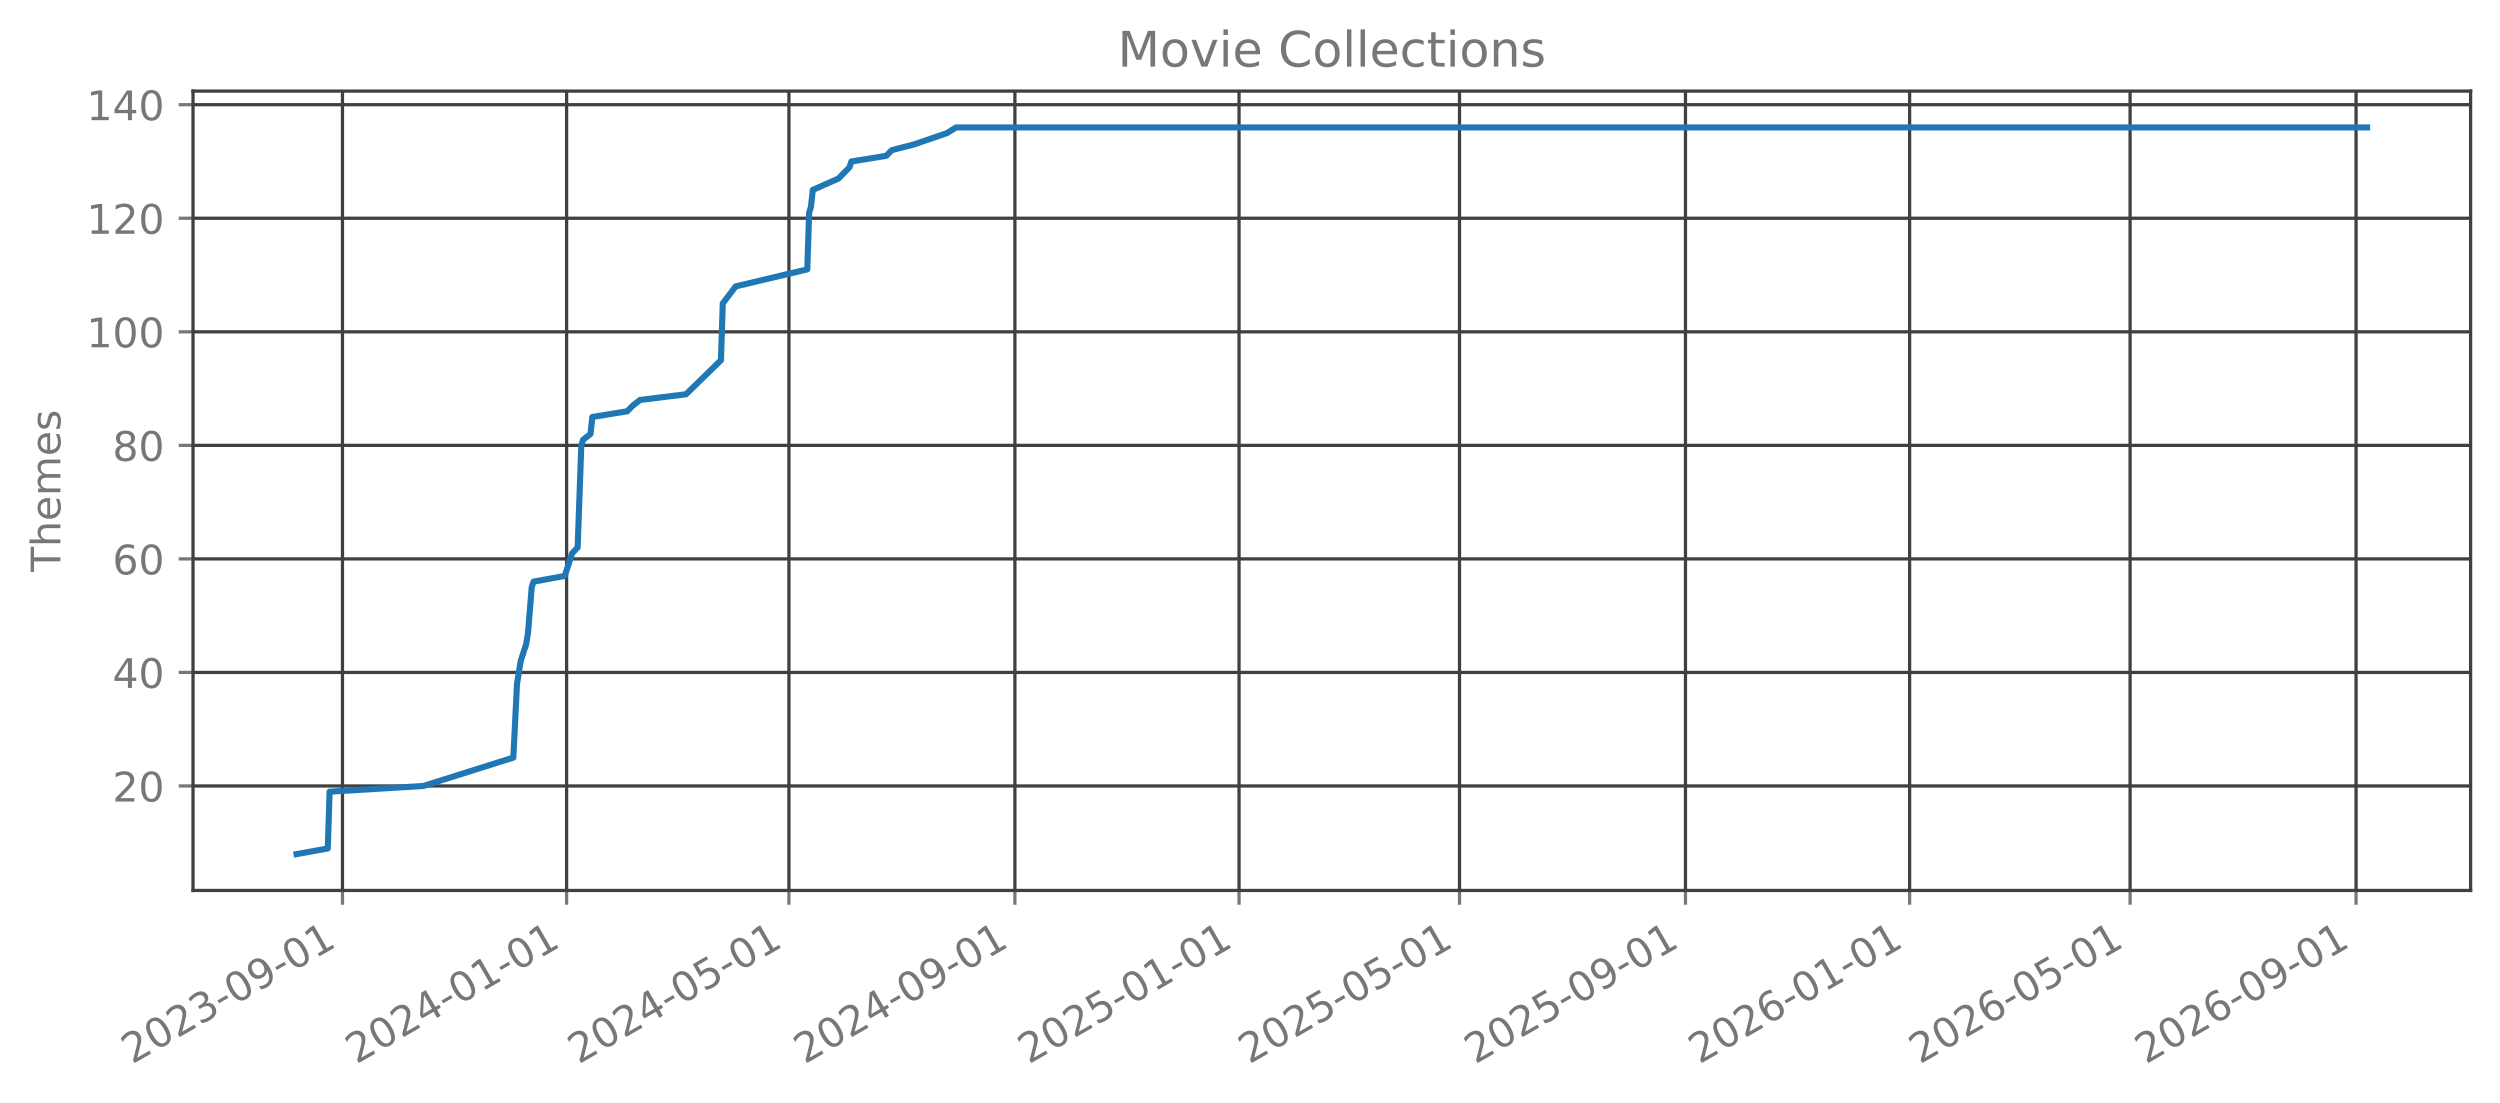
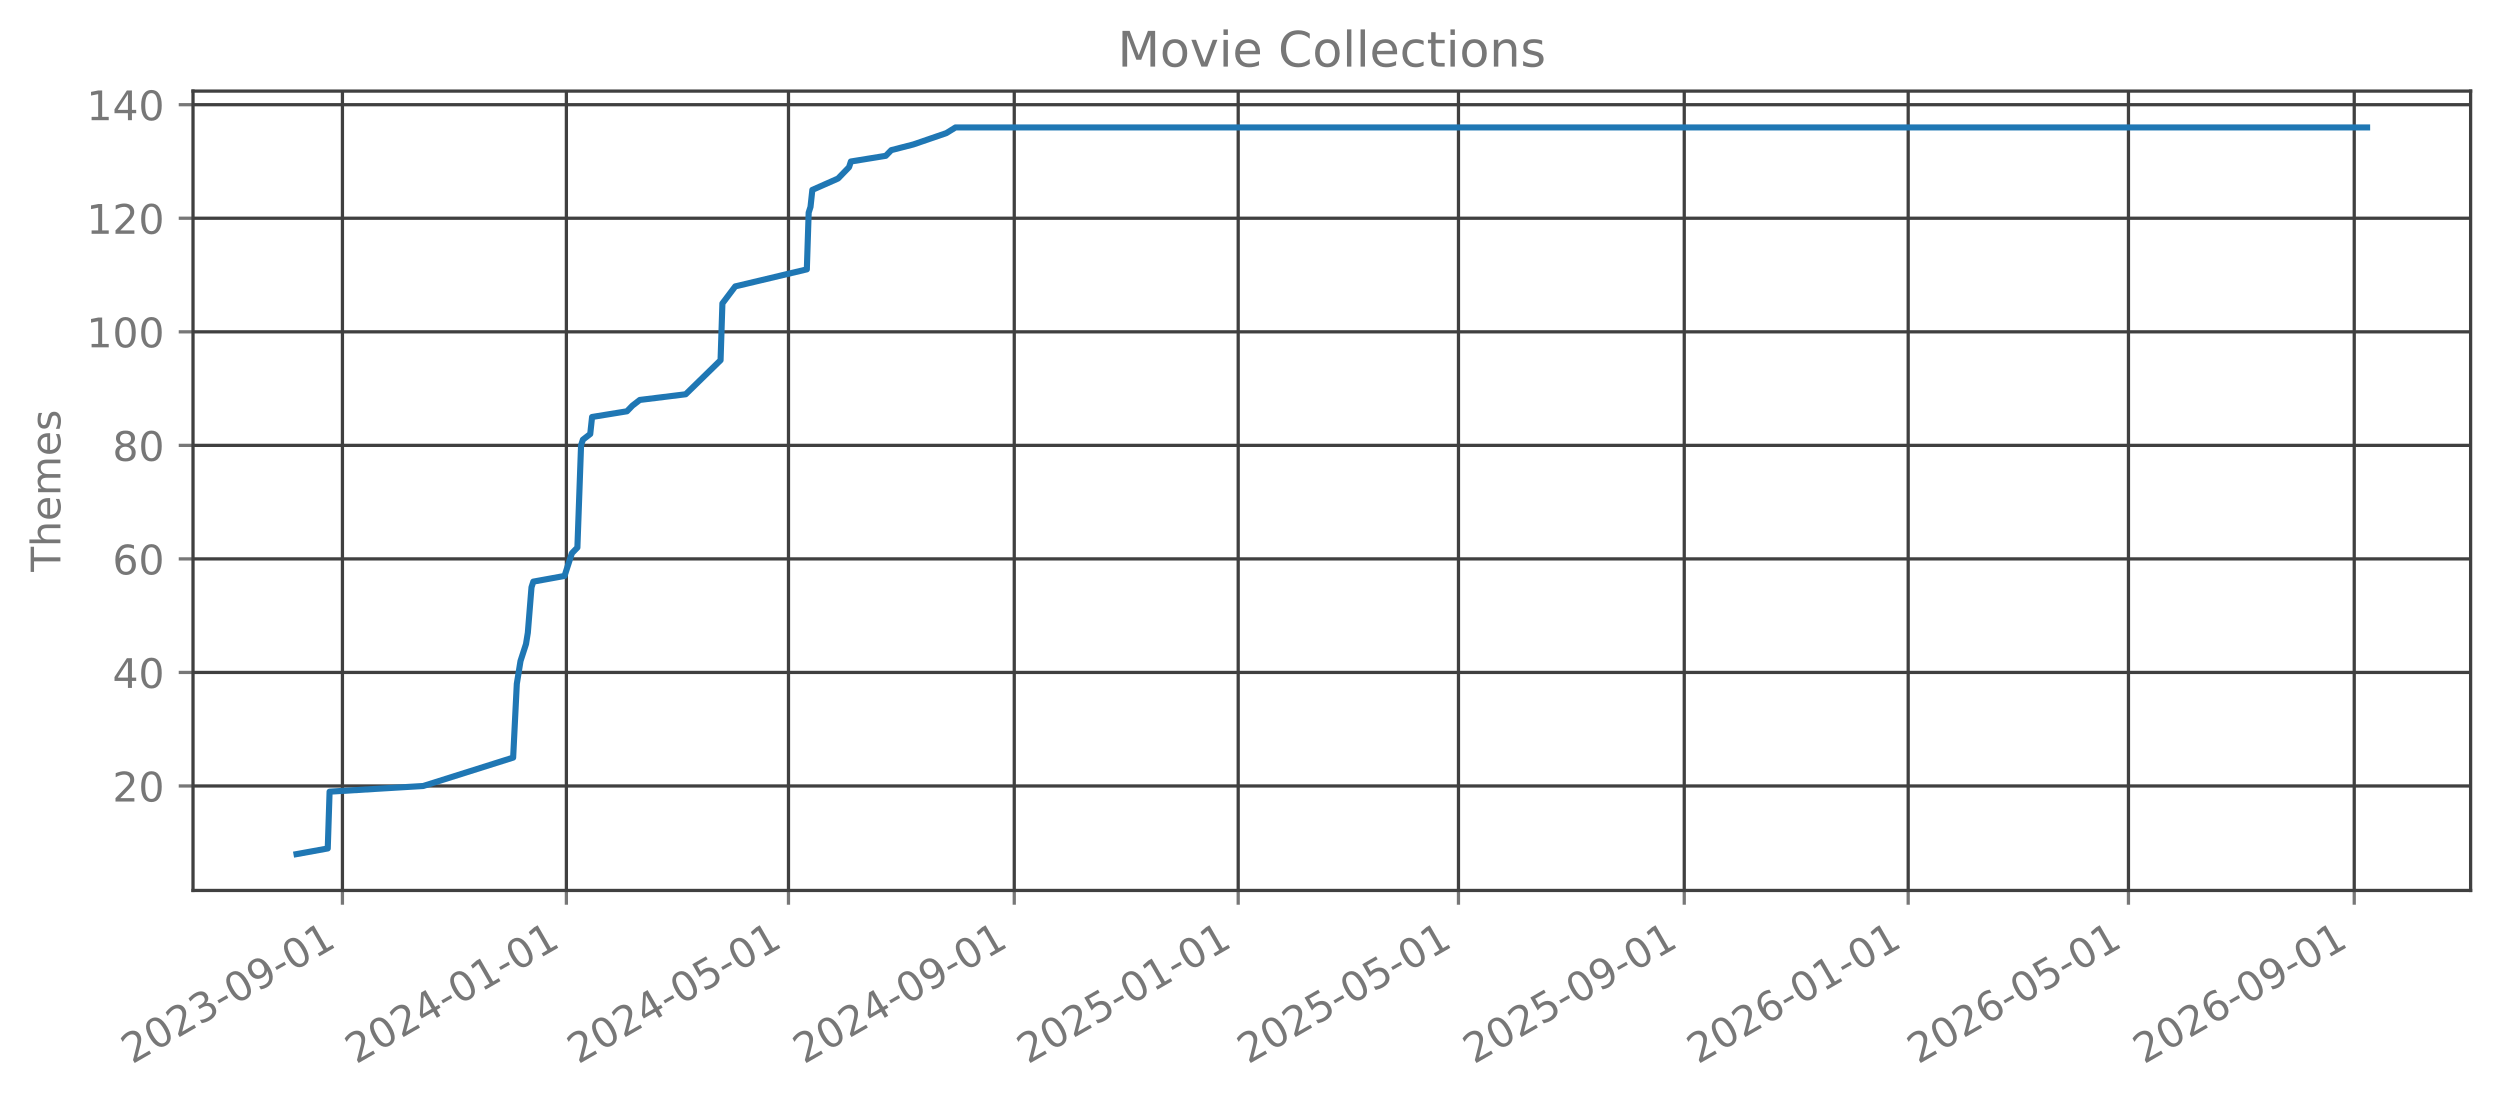
<svg xmlns="http://www.w3.org/2000/svg" xmlns:xlink="http://www.w3.org/1999/xlink" width="612.488pt" height="270.076pt" viewBox="0 0 612.488 270.076" version="1.1">
  <defs>
    <style type="text/css">*{stroke-linejoin: round; stroke-linecap: butt}</style>
  </defs>
  <g id="figure_1">
    <g id="patch_1">
      <path d="M 0 270.076  L 612.488 270.076  L 612.488 -0  L 0 -0  L 0 270.076  z " style="fill: none; opacity: 0" />
    </g>
    <g id="axes_1">
      <g id="patch_2">
        <path d="M 47.288 218.158  L 605.288 218.158  L 605.288 22.318  L 47.288 22.318  L 47.288 218.158  z " style="fill: none; opacity: 0" />
      </g>
      <g id="matplotlib.axis_1">
        <g id="xtick_1">
          <g id="line2d_1">
-             <path d="M 83.905 218.158  L 83.905 22.318  " clip-path="url(#p12b90ae3df)" style="fill: none; stroke: #404040; stroke-width: 0.8; stroke-linecap: square" />
+             <path d="M 83.895 218.158  L 83.895 22.318  " clip-path="url(#p7cb3107757)" style="fill: none; stroke: #404040; stroke-width: 0.8; stroke-linecap: square" />
          </g>
          <g id="line2d_2">
            <defs>
-               <path id="m9c53de0777" d="M 0 0  L 0 3.5  " style="stroke: #777777; stroke-width: 0.8" />
+               <path id="m4dde82d644" d="M 0 0  L 0 3.5  " style="stroke: #777777; stroke-width: 0.8" />
            </defs>
            <g>
-               <use xlink:href="#m9c53de0777" x="83.905" y="218.158" style="fill: #777777; stroke: #777777; stroke-width: 0.8" />
+               <use xlink:href="#m4dde82d644" x="83.895" y="218.158" style="fill: #777777; stroke: #777777; stroke-width: 0.8" />
            </g>
          </g>
          <g id="text_1">
-             <g style="fill: #777777" transform="translate(32.37386 260.7957) rotate(-30) scale(0.1 -0.1)">
+             <g style="fill: #777777" transform="translate(32.36389 260.7957) rotate(-30) scale(0.1 -0.1)">
              <defs>
                <path id="DejaVuSans-15" d="M 1228 531  L 3431 531  L 3431 0  L 469 0  L 469 531  Q 828 903 1448 1529  Q 2069 2156 2228 2338  Q 2531 2678 2651 2914  Q 2772 3150 2772 3378  Q 2772 3750 2511 3984  Q 2250 4219 1831 4219  Q 1534 4219 1204 4116  Q 875 4013 500 3803  L 500 4441  Q 881 4594 1212 4672  Q 1544 4750 1819 4750  Q 2544 4750 2975 4387  Q 3406 4025 3406 3419  Q 3406 3131 3298 2873  Q 3191 2616 2906 2266  Q 2828 2175 2409 1742  Q 1991 1309 1228 531  z " transform="scale(0.015625)" />
                <path id="DejaVuSans-13" d="M 2034 4250  Q 1547 4250 1301 3770  Q 1056 3291 1056 2328  Q 1056 1369 1301 889  Q 1547 409 2034 409  Q 2525 409 2770 889  Q 3016 1369 3016 2328  Q 3016 3291 2770 3770  Q 2525 4250 2034 4250  z M 2034 4750  Q 2819 4750 3233 4129  Q 3647 3509 3647 2328  Q 3647 1150 3233 529  Q 2819 -91 2034 -91  Q 1250 -91 836 529  Q 422 1150 422 2328  Q 422 3509 836 4129  Q 1250 4750 2034 4750  z " transform="scale(0.015625)" />
                <path id="DejaVuSans-16" d="M 2597 2516  Q 3050 2419 3304 2112  Q 3559 1806 3559 1356  Q 3559 666 3084 287  Q 2609 -91 1734 -91  Q 1441 -91 1130 -33  Q 819 25 488 141  L 488 750  Q 750 597 1062 519  Q 1375 441 1716 441  Q 2309 441 2620 675  Q 2931 909 2931 1356  Q 2931 1769 2642 2001  Q 2353 2234 1838 2234  L 1294 2234  L 1294 2753  L 1863 2753  Q 2328 2753 2575 2939  Q 2822 3125 2822 3475  Q 2822 3834 2567 4026  Q 2313 4219 1838 4219  Q 1578 4219 1281 4162  Q 984 4106 628 3988  L 628 4550  Q 988 4650 1302 4700  Q 1616 4750 1894 4750  Q 2613 4750 3031 4423  Q 3450 4097 3450 3541  Q 3450 3153 3228 2886  Q 3006 2619 2597 2516  z " transform="scale(0.015625)" />
                <path id="DejaVuSans-10" d="M 313 2009  L 1997 2009  L 1997 1497  L 313 1497  L 313 2009  z " transform="scale(0.015625)" />
                <path id="DejaVuSans-1c" d="M 703 97  L 703 672  Q 941 559 1184 500  Q 1428 441 1663 441  Q 2288 441 2617 861  Q 2947 1281 2994 2138  Q 2813 1869 2534 1725  Q 2256 1581 1919 1581  Q 1219 1581 811 2004  Q 403 2428 403 3163  Q 403 3881 828 4315  Q 1253 4750 1959 4750  Q 2769 4750 3195 4129  Q 3622 3509 3622 2328  Q 3622 1225 3098 567  Q 2575 -91 1691 -91  Q 1453 -91 1209 -44  Q 966 3 703 97  z M 1959 2075  Q 2384 2075 2632 2365  Q 2881 2656 2881 3163  Q 2881 3666 2632 3958  Q 2384 4250 1959 4250  Q 1534 4250 1286 3958  Q 1038 3666 1038 3163  Q 1038 2656 1286 2365  Q 1534 2075 1959 2075  z " transform="scale(0.015625)" />
                <path id="DejaVuSans-14" d="M 794 531  L 1825 531  L 1825 4091  L 703 3866  L 703 4441  L 1819 4666  L 2450 4666  L 2450 531  L 3481 531  L 3481 0  L 794 0  L 794 531  z " transform="scale(0.015625)" />
              </defs>
              <use xlink:href="#DejaVuSans-15" />
              <use xlink:href="#DejaVuSans-13" transform="translate(63.625 0)" />
              <use xlink:href="#DejaVuSans-15" transform="translate(127.25 0)" />
              <use xlink:href="#DejaVuSans-16" transform="translate(190.875 0)" />
              <use xlink:href="#DejaVuSans-10" transform="translate(254.5 0)" />
              <use xlink:href="#DejaVuSans-13" transform="translate(290.5781 0)" />
              <use xlink:href="#DejaVuSans-1c" transform="translate(354.2031 0)" />
              <use xlink:href="#DejaVuSans-10" transform="translate(417.8281 0)" />
              <use xlink:href="#DejaVuSans-13" transform="translate(453.9062 0)" />
              <use xlink:href="#DejaVuSans-14" transform="translate(517.5312 0)" />
            </g>
          </g>
        </g>
        <g id="xtick_2">
          <g id="line2d_3">
-             <path d="M 138.818 218.158  L 138.818 22.318  " clip-path="url(#p12b90ae3df)" style="fill: none; stroke: #404040; stroke-width: 0.8; stroke-linecap: square" />
+             <path d="M 138.759 218.158  L 138.759 22.318  " clip-path="url(#p7cb3107757)" style="fill: none; stroke: #404040; stroke-width: 0.8; stroke-linecap: square" />
          </g>
          <g id="line2d_4">
            <g>
-               <use xlink:href="#m9c53de0777" x="138.818" y="218.158" style="fill: #777777; stroke: #777777; stroke-width: 0.8" />
+               <use xlink:href="#m4dde82d644" x="138.759" y="218.158" style="fill: #777777; stroke: #777777; stroke-width: 0.8" />
            </g>
          </g>
          <g id="text_2">
-             <g style="fill: #777777" transform="translate(87.28715 260.7957) rotate(-30) scale(0.1 -0.1)">
+             <g style="fill: #777777" transform="translate(87.22849 260.7957) rotate(-30) scale(0.1 -0.1)">
              <defs>
                <path id="DejaVuSans-17" d="M 2419 4116  L 825 1625  L 2419 1625  L 2419 4116  z M 2253 4666  L 3047 4666  L 3047 1625  L 3713 1625  L 3713 1100  L 3047 1100  L 3047 0  L 2419 0  L 2419 1100  L 313 1100  L 313 1709  L 2253 4666  z " transform="scale(0.015625)" />
              </defs>
              <use xlink:href="#DejaVuSans-15" />
              <use xlink:href="#DejaVuSans-13" transform="translate(63.625 0)" />
              <use xlink:href="#DejaVuSans-15" transform="translate(127.25 0)" />
              <use xlink:href="#DejaVuSans-17" transform="translate(190.875 0)" />
              <use xlink:href="#DejaVuSans-10" transform="translate(254.5 0)" />
              <use xlink:href="#DejaVuSans-13" transform="translate(290.5781 0)" />
              <use xlink:href="#DejaVuSans-14" transform="translate(354.2031 0)" />
              <use xlink:href="#DejaVuSans-10" transform="translate(417.8281 0)" />
              <use xlink:href="#DejaVuSans-13" transform="translate(453.9062 0)" />
              <use xlink:href="#DejaVuSans-14" transform="translate(517.5312 0)" />
            </g>
          </g>
        </g>
        <g id="xtick_3">
          <g id="line2d_5">
-             <path d="M 193.281 218.158  L 193.281 22.318  " clip-path="url(#p12b90ae3df)" style="fill: none; stroke: #404040; stroke-width: 0.8; stroke-linecap: square" />
+             <path d="M 193.174 218.158  L 193.174 22.318  " clip-path="url(#p7cb3107757)" style="fill: none; stroke: #404040; stroke-width: 0.8; stroke-linecap: square" />
          </g>
          <g id="line2d_6">
            <g>
-               <use xlink:href="#m9c53de0777" x="193.281" y="218.158" style="fill: #777777; stroke: #777777; stroke-width: 0.8" />
+               <use xlink:href="#m4dde82d644" x="193.174" y="218.158" style="fill: #777777; stroke: #777777; stroke-width: 0.8" />
            </g>
          </g>
          <g id="text_3">
-             <g style="fill: #777777" transform="translate(141.7503 260.7957) rotate(-30) scale(0.1 -0.1)">
+             <g style="fill: #777777" transform="translate(141.6434 260.7957) rotate(-30) scale(0.1 -0.1)">
              <defs>
                <path id="DejaVuSans-18" d="M 691 4666  L 3169 4666  L 3169 4134  L 1269 4134  L 1269 2991  Q 1406 3038 1543 3061  Q 1681 3084 1819 3084  Q 2600 3084 3056 2656  Q 3513 2228 3513 1497  Q 3513 744 3044 326  Q 2575 -91 1722 -91  Q 1428 -91 1123 -41  Q 819 9 494 109  L 494 744  Q 775 591 1075 516  Q 1375 441 1709 441  Q 2250 441 2565 725  Q 2881 1009 2881 1497  Q 2881 1984 2565 2268  Q 2250 2553 1709 2553  Q 1456 2553 1204 2497  Q 953 2441 691 2322  L 691 4666  z " transform="scale(0.015625)" />
              </defs>
              <use xlink:href="#DejaVuSans-15" />
              <use xlink:href="#DejaVuSans-13" transform="translate(63.625 0)" />
              <use xlink:href="#DejaVuSans-15" transform="translate(127.25 0)" />
              <use xlink:href="#DejaVuSans-17" transform="translate(190.875 0)" />
              <use xlink:href="#DejaVuSans-10" transform="translate(254.5 0)" />
              <use xlink:href="#DejaVuSans-13" transform="translate(290.5781 0)" />
              <use xlink:href="#DejaVuSans-18" transform="translate(354.2031 0)" />
              <use xlink:href="#DejaVuSans-10" transform="translate(417.8281 0)" />
              <use xlink:href="#DejaVuSans-13" transform="translate(453.9062 0)" />
              <use xlink:href="#DejaVuSans-14" transform="translate(517.5312 0)" />
            </g>
          </g>
        </g>
        <g id="xtick_4">
          <g id="line2d_7">
-             <path d="M 248.644 218.158  L 248.644 22.318  " clip-path="url(#p12b90ae3df)" style="fill: none; stroke: #404040; stroke-width: 0.8; stroke-linecap: square" />
+             <path d="M 248.488 218.158  L 248.488 22.318  " clip-path="url(#p7cb3107757)" style="fill: none; stroke: #404040; stroke-width: 0.8; stroke-linecap: square" />
          </g>
          <g id="line2d_8">
            <g>
-               <use xlink:href="#m9c53de0777" x="248.644" y="218.158" style="fill: #777777; stroke: #777777; stroke-width: 0.8" />
+               <use xlink:href="#m4dde82d644" x="248.488" y="218.158" style="fill: #777777; stroke: #777777; stroke-width: 0.8" />
            </g>
          </g>
          <g id="text_4">
-             <g style="fill: #777777" transform="translate(197.1137 260.7957) rotate(-30) scale(0.1 -0.1)">
+             <g style="fill: #777777" transform="translate(196.9577 260.7957) rotate(-30) scale(0.1 -0.1)">
              <use xlink:href="#DejaVuSans-15" />
              <use xlink:href="#DejaVuSans-13" transform="translate(63.625 0)" />
              <use xlink:href="#DejaVuSans-15" transform="translate(127.25 0)" />
              <use xlink:href="#DejaVuSans-17" transform="translate(190.875 0)" />
              <use xlink:href="#DejaVuSans-10" transform="translate(254.5 0)" />
              <use xlink:href="#DejaVuSans-13" transform="translate(290.5781 0)" />
              <use xlink:href="#DejaVuSans-1c" transform="translate(354.2031 0)" />
              <use xlink:href="#DejaVuSans-10" transform="translate(417.8281 0)" />
              <use xlink:href="#DejaVuSans-13" transform="translate(453.9062 0)" />
              <use xlink:href="#DejaVuSans-14" transform="translate(517.5312 0)" />
            </g>
          </g>
        </g>
        <g id="xtick_5">
          <g id="line2d_9">
-             <path d="M 303.558 218.158  L 303.558 22.318  " clip-path="url(#p12b90ae3df)" style="fill: none; stroke: #404040; stroke-width: 0.8; stroke-linecap: square" />
+             <path d="M 303.353 218.158  L 303.353 22.318  " clip-path="url(#p7cb3107757)" style="fill: none; stroke: #404040; stroke-width: 0.8; stroke-linecap: square" />
          </g>
          <g id="line2d_10">
            <g>
-               <use xlink:href="#m9c53de0777" x="303.558" y="218.158" style="fill: #777777; stroke: #777777; stroke-width: 0.8" />
+               <use xlink:href="#m4dde82d644" x="303.353" y="218.158" style="fill: #777777; stroke: #777777; stroke-width: 0.8" />
            </g>
          </g>
          <g id="text_5">
-             <g style="fill: #777777" transform="translate(252.027 260.7957) rotate(-30) scale(0.1 -0.1)">
+             <g style="fill: #777777" transform="translate(251.8223 260.7957) rotate(-30) scale(0.1 -0.1)">
              <use xlink:href="#DejaVuSans-15" />
              <use xlink:href="#DejaVuSans-13" transform="translate(63.625 0)" />
              <use xlink:href="#DejaVuSans-15" transform="translate(127.25 0)" />
              <use xlink:href="#DejaVuSans-18" transform="translate(190.875 0)" />
              <use xlink:href="#DejaVuSans-10" transform="translate(254.5 0)" />
              <use xlink:href="#DejaVuSans-13" transform="translate(290.5781 0)" />
              <use xlink:href="#DejaVuSans-14" transform="translate(354.2031 0)" />
              <use xlink:href="#DejaVuSans-10" transform="translate(417.8281 0)" />
              <use xlink:href="#DejaVuSans-13" transform="translate(453.9062 0)" />
              <use xlink:href="#DejaVuSans-14" transform="translate(517.5312 0)" />
            </g>
          </g>
        </g>
        <g id="xtick_6">
          <g id="line2d_11">
-             <path d="M 357.571 218.158  L 357.571 22.318  " clip-path="url(#p12b90ae3df)" style="fill: none; stroke: #404040; stroke-width: 0.8; stroke-linecap: square" />
+             <path d="M 357.318 218.158  L 357.318 22.318  " clip-path="url(#p7cb3107757)" style="fill: none; stroke: #404040; stroke-width: 0.8; stroke-linecap: square" />
          </g>
          <g id="line2d_12">
            <g>
-               <use xlink:href="#m9c53de0777" x="357.571" y="218.158" style="fill: #777777; stroke: #777777; stroke-width: 0.8" />
+               <use xlink:href="#m4dde82d644" x="357.318" y="218.158" style="fill: #777777; stroke: #777777; stroke-width: 0.8" />
            </g>
          </g>
          <g id="text_6">
-             <g style="fill: #777777" transform="translate(306.0401 260.7957) rotate(-30) scale(0.1 -0.1)">
+             <g style="fill: #777777" transform="translate(305.7875 260.7957) rotate(-30) scale(0.1 -0.1)">
              <use xlink:href="#DejaVuSans-15" />
              <use xlink:href="#DejaVuSans-13" transform="translate(63.625 0)" />
              <use xlink:href="#DejaVuSans-15" transform="translate(127.25 0)" />
              <use xlink:href="#DejaVuSans-18" transform="translate(190.875 0)" />
              <use xlink:href="#DejaVuSans-10" transform="translate(254.5 0)" />
              <use xlink:href="#DejaVuSans-13" transform="translate(290.5781 0)" />
              <use xlink:href="#DejaVuSans-18" transform="translate(354.2031 0)" />
              <use xlink:href="#DejaVuSans-10" transform="translate(417.8281 0)" />
              <use xlink:href="#DejaVuSans-13" transform="translate(453.9062 0)" />
              <use xlink:href="#DejaVuSans-14" transform="translate(517.5312 0)" />
            </g>
          </g>
        </g>
        <g id="xtick_7">
          <g id="line2d_13">
-             <path d="M 412.934 218.158  L 412.934 22.318  " clip-path="url(#p12b90ae3df)" style="fill: none; stroke: #404040; stroke-width: 0.8; stroke-linecap: square" />
+             <path d="M 412.633 218.158  L 412.633 22.318  " clip-path="url(#p7cb3107757)" style="fill: none; stroke: #404040; stroke-width: 0.8; stroke-linecap: square" />
          </g>
          <g id="line2d_14">
            <g>
-               <use xlink:href="#m9c53de0777" x="412.934" y="218.158" style="fill: #777777; stroke: #777777; stroke-width: 0.8" />
+               <use xlink:href="#m4dde82d644" x="412.633" y="218.158" style="fill: #777777; stroke: #777777; stroke-width: 0.8" />
            </g>
          </g>
          <g id="text_7">
-             <g style="fill: #777777" transform="translate(361.4035 260.7957) rotate(-30) scale(0.1 -0.1)">
+             <g style="fill: #777777" transform="translate(361.1018 260.7957) rotate(-30) scale(0.1 -0.1)">
              <use xlink:href="#DejaVuSans-15" />
              <use xlink:href="#DejaVuSans-13" transform="translate(63.625 0)" />
              <use xlink:href="#DejaVuSans-15" transform="translate(127.25 0)" />
              <use xlink:href="#DejaVuSans-18" transform="translate(190.875 0)" />
              <use xlink:href="#DejaVuSans-10" transform="translate(254.5 0)" />
              <use xlink:href="#DejaVuSans-13" transform="translate(290.5781 0)" />
              <use xlink:href="#DejaVuSans-1c" transform="translate(354.2031 0)" />
              <use xlink:href="#DejaVuSans-10" transform="translate(417.8281 0)" />
              <use xlink:href="#DejaVuSans-13" transform="translate(453.9062 0)" />
              <use xlink:href="#DejaVuSans-14" transform="translate(517.5312 0)" />
            </g>
          </g>
        </g>
        <g id="xtick_8">
          <g id="line2d_15">
-             <path d="M 467.848 218.158  L 467.848 22.318  " clip-path="url(#p12b90ae3df)" style="fill: none; stroke: #404040; stroke-width: 0.8; stroke-linecap: square" />
+             <path d="M 467.497 218.158  L 467.497 22.318  " clip-path="url(#p7cb3107757)" style="fill: none; stroke: #404040; stroke-width: 0.8; stroke-linecap: square" />
          </g>
          <g id="line2d_16">
            <g>
-               <use xlink:href="#m9c53de0777" x="467.848" y="218.158" style="fill: #777777; stroke: #777777; stroke-width: 0.8" />
+               <use xlink:href="#m4dde82d644" x="467.497" y="218.158" style="fill: #777777; stroke: #777777; stroke-width: 0.8" />
            </g>
          </g>
          <g id="text_8">
-             <g style="fill: #777777" transform="translate(416.3168 260.7957) rotate(-30) scale(0.1 -0.1)">
+             <g style="fill: #777777" transform="translate(415.9664 260.7957) rotate(-30) scale(0.1 -0.1)">
              <defs>
                <path id="DejaVuSans-19" d="M 2113 2584  Q 1688 2584 1439 2293  Q 1191 2003 1191 1497  Q 1191 994 1439 701  Q 1688 409 2113 409  Q 2538 409 2786 701  Q 3034 994 3034 1497  Q 3034 2003 2786 2293  Q 2538 2584 2113 2584  z M 3366 4563  L 3366 3988  Q 3128 4100 2886 4159  Q 2644 4219 2406 4219  Q 1781 4219 1451 3797  Q 1122 3375 1075 2522  Q 1259 2794 1537 2939  Q 1816 3084 2150 3084  Q 2853 3084 3261 2657  Q 3669 2231 3669 1497  Q 3669 778 3244 343  Q 2819 -91 2113 -91  Q 1303 -91 875 529  Q 447 1150 447 2328  Q 447 3434 972 4092  Q 1497 4750 2381 4750  Q 2619 4750 2861 4703  Q 3103 4656 3366 4563  z " transform="scale(0.015625)" />
              </defs>
              <use xlink:href="#DejaVuSans-15" />
              <use xlink:href="#DejaVuSans-13" transform="translate(63.625 0)" />
              <use xlink:href="#DejaVuSans-15" transform="translate(127.25 0)" />
              <use xlink:href="#DejaVuSans-19" transform="translate(190.875 0)" />
              <use xlink:href="#DejaVuSans-10" transform="translate(254.5 0)" />
              <use xlink:href="#DejaVuSans-13" transform="translate(290.5781 0)" />
              <use xlink:href="#DejaVuSans-14" transform="translate(354.2031 0)" />
              <use xlink:href="#DejaVuSans-10" transform="translate(417.8281 0)" />
              <use xlink:href="#DejaVuSans-13" transform="translate(453.9062 0)" />
              <use xlink:href="#DejaVuSans-14" transform="translate(517.5312 0)" />
            </g>
          </g>
        </g>
        <g id="xtick_9">
          <g id="line2d_17">
-             <path d="M 521.861 218.158  L 521.861 22.318  " clip-path="url(#p12b90ae3df)" style="fill: none; stroke: #404040; stroke-width: 0.8; stroke-linecap: square" />
+             <path d="M 521.462 218.158  L 521.462 22.318  " clip-path="url(#p7cb3107757)" style="fill: none; stroke: #404040; stroke-width: 0.8; stroke-linecap: square" />
          </g>
          <g id="line2d_18">
            <g>
-               <use xlink:href="#m9c53de0777" x="521.861" y="218.158" style="fill: #777777; stroke: #777777; stroke-width: 0.8" />
+               <use xlink:href="#m4dde82d644" x="521.462" y="218.158" style="fill: #777777; stroke: #777777; stroke-width: 0.8" />
            </g>
          </g>
          <g id="text_9">
-             <g style="fill: #777777" transform="translate(470.3298 260.7957) rotate(-30) scale(0.1 -0.1)">
+             <g style="fill: #777777" transform="translate(469.9316 260.7957) rotate(-30) scale(0.1 -0.1)">
              <use xlink:href="#DejaVuSans-15" />
              <use xlink:href="#DejaVuSans-13" transform="translate(63.625 0)" />
              <use xlink:href="#DejaVuSans-15" transform="translate(127.25 0)" />
              <use xlink:href="#DejaVuSans-19" transform="translate(190.875 0)" />
              <use xlink:href="#DejaVuSans-10" transform="translate(254.5 0)" />
              <use xlink:href="#DejaVuSans-13" transform="translate(290.5781 0)" />
              <use xlink:href="#DejaVuSans-18" transform="translate(354.2031 0)" />
              <use xlink:href="#DejaVuSans-10" transform="translate(417.8281 0)" />
              <use xlink:href="#DejaVuSans-13" transform="translate(453.9062 0)" />
              <use xlink:href="#DejaVuSans-14" transform="translate(517.5312 0)" />
            </g>
          </g>
        </g>
        <g id="xtick_10">
          <g id="line2d_19">
-             <path d="M 577.224 218.158  L 577.224 22.318  " clip-path="url(#p12b90ae3df)" style="fill: none; stroke: #404040; stroke-width: 0.8; stroke-linecap: square" />
+             <path d="M 576.777 218.158  L 576.777 22.318  " clip-path="url(#p7cb3107757)" style="fill: none; stroke: #404040; stroke-width: 0.8; stroke-linecap: square" />
          </g>
          <g id="line2d_20">
            <g>
-               <use xlink:href="#m9c53de0777" x="577.224" y="218.158" style="fill: #777777; stroke: #777777; stroke-width: 0.8" />
+               <use xlink:href="#m4dde82d644" x="576.777" y="218.158" style="fill: #777777; stroke: #777777; stroke-width: 0.8" />
            </g>
          </g>
          <g id="text_10">
-             <g style="fill: #777777" transform="translate(525.6932 260.7957) rotate(-30) scale(0.1 -0.1)">
+             <g style="fill: #777777" transform="translate(525.2459 260.7957) rotate(-30) scale(0.1 -0.1)">
              <use xlink:href="#DejaVuSans-15" />
              <use xlink:href="#DejaVuSans-13" transform="translate(63.625 0)" />
              <use xlink:href="#DejaVuSans-15" transform="translate(127.25 0)" />
              <use xlink:href="#DejaVuSans-19" transform="translate(190.875 0)" />
              <use xlink:href="#DejaVuSans-10" transform="translate(254.5 0)" />
              <use xlink:href="#DejaVuSans-13" transform="translate(290.5781 0)" />
              <use xlink:href="#DejaVuSans-1c" transform="translate(354.2031 0)" />
              <use xlink:href="#DejaVuSans-10" transform="translate(417.8281 0)" />
              <use xlink:href="#DejaVuSans-13" transform="translate(453.9062 0)" />
              <use xlink:href="#DejaVuSans-14" transform="translate(517.5312 0)" />
            </g>
          </g>
        </g>
      </g>
      <g id="matplotlib.axis_2">
        <g id="ytick_1">
          <g id="line2d_21">
-             <path d="M 47.288 192.565  L 605.288 192.565  " clip-path="url(#p12b90ae3df)" style="fill: none; stroke: #404040; stroke-width: 0.8; stroke-linecap: square" />
+             <path d="M 47.288 192.565  L 605.288 192.565  " clip-path="url(#p7cb3107757)" style="fill: none; stroke: #404040; stroke-width: 0.8; stroke-linecap: square" />
          </g>
          <g id="line2d_22">
            <defs>
-               <path id="m6abe7d6ea9" d="M 0 0  L -3.5 0  " style="stroke: #777777; stroke-width: 0.8" />
+               <path id="mf99a8f0445" d="M 0 0  L -3.5 0  " style="stroke: #777777; stroke-width: 0.8" />
            </defs>
            <g>
-               <use xlink:href="#m6abe7d6ea9" x="47.288" y="192.565" style="fill: #777777; stroke: #777777; stroke-width: 0.8" />
+               <use xlink:href="#mf99a8f0445" x="47.288" y="192.565" style="fill: #777777; stroke: #777777; stroke-width: 0.8" />
            </g>
          </g>
          <g id="text_11">
            <g style="fill: #777777" transform="translate(27.56328 196.3642) scale(0.1 -0.1)">
              <use xlink:href="#DejaVuSans-15" />
              <use xlink:href="#DejaVuSans-13" transform="translate(63.625 0)" />
            </g>
          </g>
        </g>
        <g id="ytick_2">
          <g id="line2d_23">
-             <path d="M 47.288 164.747  L 605.288 164.747  " clip-path="url(#p12b90ae3df)" style="fill: none; stroke: #404040; stroke-width: 0.8; stroke-linecap: square" />
+             <path d="M 47.288 164.747  L 605.288 164.747  " clip-path="url(#p7cb3107757)" style="fill: none; stroke: #404040; stroke-width: 0.8; stroke-linecap: square" />
          </g>
          <g id="line2d_24">
            <g>
-               <use xlink:href="#m6abe7d6ea9" x="47.288" y="164.747" style="fill: #777777; stroke: #777777; stroke-width: 0.8" />
+               <use xlink:href="#mf99a8f0445" x="47.288" y="164.747" style="fill: #777777; stroke: #777777; stroke-width: 0.8" />
            </g>
          </g>
          <g id="text_12">
            <g style="fill: #777777" transform="translate(27.56328 168.546) scale(0.1 -0.1)">
              <use xlink:href="#DejaVuSans-17" />
              <use xlink:href="#DejaVuSans-13" transform="translate(63.625 0)" />
            </g>
          </g>
        </g>
        <g id="ytick_3">
          <g id="line2d_25">
-             <path d="M 47.288 136.929  L 605.288 136.929  " clip-path="url(#p12b90ae3df)" style="fill: none; stroke: #404040; stroke-width: 0.8; stroke-linecap: square" />
+             <path d="M 47.288 136.929  L 605.288 136.929  " clip-path="url(#p7cb3107757)" style="fill: none; stroke: #404040; stroke-width: 0.8; stroke-linecap: square" />
          </g>
          <g id="line2d_26">
            <g>
-               <use xlink:href="#m6abe7d6ea9" x="47.288" y="136.929" style="fill: #777777; stroke: #777777; stroke-width: 0.8" />
+               <use xlink:href="#mf99a8f0445" x="47.288" y="136.929" style="fill: #777777; stroke: #777777; stroke-width: 0.8" />
            </g>
          </g>
          <g id="text_13">
            <g style="fill: #777777" transform="translate(27.56328 140.7279) scale(0.1 -0.1)">
              <use xlink:href="#DejaVuSans-19" />
              <use xlink:href="#DejaVuSans-13" transform="translate(63.625 0)" />
            </g>
          </g>
        </g>
        <g id="ytick_4">
          <g id="line2d_27">
-             <path d="M 47.288 109.111  L 605.288 109.111  " clip-path="url(#p12b90ae3df)" style="fill: none; stroke: #404040; stroke-width: 0.8; stroke-linecap: square" />
+             <path d="M 47.288 109.111  L 605.288 109.111  " clip-path="url(#p7cb3107757)" style="fill: none; stroke: #404040; stroke-width: 0.8; stroke-linecap: square" />
          </g>
          <g id="line2d_28">
            <g>
-               <use xlink:href="#m6abe7d6ea9" x="47.288" y="109.111" style="fill: #777777; stroke: #777777; stroke-width: 0.8" />
+               <use xlink:href="#mf99a8f0445" x="47.288" y="109.111" style="fill: #777777; stroke: #777777; stroke-width: 0.8" />
            </g>
          </g>
          <g id="text_14">
            <g style="fill: #777777" transform="translate(27.56328 112.9097) scale(0.1 -0.1)">
              <defs>
                <path id="DejaVuSans-1b" d="M 2034 2216  Q 1584 2216 1326 1975  Q 1069 1734 1069 1313  Q 1069 891 1326 650  Q 1584 409 2034 409  Q 2484 409 2743 651  Q 3003 894 3003 1313  Q 3003 1734 2745 1975  Q 2488 2216 2034 2216  z M 1403 2484  Q 997 2584 770 2862  Q 544 3141 544 3541  Q 544 4100 942 4425  Q 1341 4750 2034 4750  Q 2731 4750 3128 4425  Q 3525 4100 3525 3541  Q 3525 3141 3298 2862  Q 3072 2584 2669 2484  Q 3125 2378 3379 2068  Q 3634 1759 3634 1313  Q 3634 634 3220 271  Q 2806 -91 2034 -91  Q 1263 -91 848 271  Q 434 634 434 1313  Q 434 1759 690 2068  Q 947 2378 1403 2484  z M 1172 3481  Q 1172 3119 1398 2916  Q 1625 2713 2034 2713  Q 2441 2713 2670 2916  Q 2900 3119 2900 3481  Q 2900 3844 2670 4047  Q 2441 4250 2034 4250  Q 1625 4250 1398 4047  Q 1172 3844 1172 3481  z " transform="scale(0.015625)" />
              </defs>
              <use xlink:href="#DejaVuSans-1b" />
              <use xlink:href="#DejaVuSans-13" transform="translate(63.625 0)" />
            </g>
          </g>
        </g>
        <g id="ytick_5">
          <g id="line2d_29">
-             <path d="M 47.288 81.293  L 605.288 81.293  " clip-path="url(#p12b90ae3df)" style="fill: none; stroke: #404040; stroke-width: 0.8; stroke-linecap: square" />
+             <path d="M 47.288 81.293  L 605.288 81.293  " clip-path="url(#p7cb3107757)" style="fill: none; stroke: #404040; stroke-width: 0.8; stroke-linecap: square" />
          </g>
          <g id="line2d_30">
            <g>
-               <use xlink:href="#m6abe7d6ea9" x="47.288" y="81.293" style="fill: #777777; stroke: #777777; stroke-width: 0.8" />
+               <use xlink:href="#mf99a8f0445" x="47.288" y="81.293" style="fill: #777777; stroke: #777777; stroke-width: 0.8" />
            </g>
          </g>
          <g id="text_15">
            <g style="fill: #777777" transform="translate(21.20078 85.0915) scale(0.1 -0.1)">
              <use xlink:href="#DejaVuSans-14" />
              <use xlink:href="#DejaVuSans-13" transform="translate(63.625 0)" />
              <use xlink:href="#DejaVuSans-13" transform="translate(127.25 0)" />
            </g>
          </g>
        </g>
        <g id="ytick_6">
          <g id="line2d_31">
-             <path d="M 47.288 53.474  L 605.288 53.474  " clip-path="url(#p12b90ae3df)" style="fill: none; stroke: #404040; stroke-width: 0.8; stroke-linecap: square" />
+             <path d="M 47.288 53.474  L 605.288 53.474  " clip-path="url(#p7cb3107757)" style="fill: none; stroke: #404040; stroke-width: 0.8; stroke-linecap: square" />
          </g>
          <g id="line2d_32">
            <g>
-               <use xlink:href="#m6abe7d6ea9" x="47.288" y="53.474" style="fill: #777777; stroke: #777777; stroke-width: 0.8" />
+               <use xlink:href="#mf99a8f0445" x="47.288" y="53.474" style="fill: #777777; stroke: #777777; stroke-width: 0.8" />
            </g>
          </g>
          <g id="text_16">
            <g style="fill: #777777" transform="translate(21.20078 57.27332) scale(0.1 -0.1)">
              <use xlink:href="#DejaVuSans-14" />
              <use xlink:href="#DejaVuSans-15" transform="translate(63.625 0)" />
              <use xlink:href="#DejaVuSans-13" transform="translate(127.25 0)" />
            </g>
          </g>
        </g>
        <g id="ytick_7">
          <g id="line2d_33">
-             <path d="M 47.288 25.656  L 605.288 25.656  " clip-path="url(#p12b90ae3df)" style="fill: none; stroke: #404040; stroke-width: 0.8; stroke-linecap: square" />
+             <path d="M 47.288 25.656  L 605.288 25.656  " clip-path="url(#p7cb3107757)" style="fill: none; stroke: #404040; stroke-width: 0.8; stroke-linecap: square" />
          </g>
          <g id="line2d_34">
            <g>
-               <use xlink:href="#m6abe7d6ea9" x="47.288" y="25.656" style="fill: #777777; stroke: #777777; stroke-width: 0.8" />
+               <use xlink:href="#mf99a8f0445" x="47.288" y="25.656" style="fill: #777777; stroke: #777777; stroke-width: 0.8" />
            </g>
          </g>
          <g id="text_17">
            <g style="fill: #777777" transform="translate(21.20078 29.45513) scale(0.1 -0.1)">
              <use xlink:href="#DejaVuSans-14" />
              <use xlink:href="#DejaVuSans-17" transform="translate(63.625 0)" />
              <use xlink:href="#DejaVuSans-13" transform="translate(127.25 0)" />
            </g>
          </g>
        </g>
        <g id="text_18">
          <g style="fill: #777777" transform="translate(14.79844 140.0889) rotate(-90) scale(0.1 -0.1)">
            <defs>
              <path id="DejaVuSans-37" d="M -19 4666  L 3928 4666  L 3928 4134  L 2272 4134  L 2272 0  L 1638 0  L 1638 4134  L -19 4134  L -19 4666  z " transform="scale(0.015625)" />
              <path id="DejaVuSans-4b" d="M 3513 2113  L 3513 0  L 2938 0  L 2938 2094  Q 2938 2591 2744 2837  Q 2550 3084 2163 3084  Q 1697 3084 1428 2787  Q 1159 2491 1159 1978  L 1159 0  L 581 0  L 581 4863  L 1159 4863  L 1159 2956  Q 1366 3272 1645 3428  Q 1925 3584 2291 3584  Q 2894 3584 3203 3211  Q 3513 2838 3513 2113  z " transform="scale(0.015625)" />
              <path id="DejaVuSans-48" d="M 3597 1894  L 3597 1613  L 953 1613  Q 991 1019 1311 708  Q 1631 397 2203 397  Q 2534 397 2845 478  Q 3156 559 3463 722  L 3463 178  Q 3153 47 2828 -22  Q 2503 -91 2169 -91  Q 1331 -91 842 396  Q 353 884 353 1716  Q 353 2575 817 3079  Q 1281 3584 2069 3584  Q 2775 3584 3186 3129  Q 3597 2675 3597 1894  z M 3022 2063  Q 3016 2534 2758 2815  Q 2500 3097 2075 3097  Q 1594 3097 1305 2825  Q 1016 2553 972 2059  L 3022 2063  z " transform="scale(0.015625)" />
              <path id="DejaVuSans-50" d="M 3328 2828  Q 3544 3216 3844 3400  Q 4144 3584 4550 3584  Q 5097 3584 5394 3201  Q 5691 2819 5691 2113  L 5691 0  L 5113 0  L 5113 2094  Q 5113 2597 4934 2840  Q 4756 3084 4391 3084  Q 3944 3084 3684 2787  Q 3425 2491 3425 1978  L 3425 0  L 2847 0  L 2847 2094  Q 2847 2600 2669 2842  Q 2491 3084 2119 3084  Q 1678 3084 1418 2786  Q 1159 2488 1159 1978  L 1159 0  L 581 0  L 581 3500  L 1159 3500  L 1159 2956  Q 1356 3278 1631 3431  Q 1906 3584 2284 3584  Q 2666 3584 2933 3390  Q 3200 3197 3328 2828  z " transform="scale(0.015625)" />
              <path id="DejaVuSans-56" d="M 2834 3397  L 2834 2853  Q 2591 2978 2328 3040  Q 2066 3103 1784 3103  Q 1356 3103 1142 2972  Q 928 2841 928 2578  Q 928 2378 1081 2264  Q 1234 2150 1697 2047  L 1894 2003  Q 2506 1872 2764 1633  Q 3022 1394 3022 966  Q 3022 478 2636 193  Q 2250 -91 1575 -91  Q 1294 -91 989 -36  Q 684 19 347 128  L 347 722  Q 666 556 975 473  Q 1284 391 1588 391  Q 1994 391 2212 530  Q 2431 669 2431 922  Q 2431 1156 2273 1281  Q 2116 1406 1581 1522  L 1381 1569  Q 847 1681 609 1914  Q 372 2147 372 2553  Q 372 3047 722 3315  Q 1072 3584 1716 3584  Q 2034 3584 2315 3537  Q 2597 3491 2834 3397  z " transform="scale(0.015625)" />
            </defs>
            <use xlink:href="#DejaVuSans-37" />
            <use xlink:href="#DejaVuSans-4b" transform="translate(61.07812 0)" />
            <use xlink:href="#DejaVuSans-48" transform="translate(124.4531 0)" />
            <use xlink:href="#DejaVuSans-50" transform="translate(185.9844 0)" />
            <use xlink:href="#DejaVuSans-48" transform="translate(283.3906 0)" />
            <use xlink:href="#DejaVuSans-56" transform="translate(344.9219 0)" />
          </g>
        </g>
      </g>
      <g id="line2d_35">
-         <path d="M 72.652 209.256  L 80.304 207.865  L 80.754 193.956  L 103.709 192.565  L 125.765 185.611  L 126.665 167.529  L 127.565 161.965  L 128.465 159.184  L 128.916 157.793  L 129.366 155.011  L 130.266 143.884  L 130.716 142.493  L 138.368 141.102  L 139.718 136.929  L 140.168 135.538  L 141.519 134.147  L 142.419 109.111  L 142.869 107.72  L 144.669 106.329  L 145.119 102.156  L 153.672 100.765  L 155.022 99.374  L 156.822 97.984  L 168.075 96.593  L 176.627 88.247  L 177.077 74.338  L 180.228 70.165  L 197.782 65.993  L 198.232 52.084  L 198.682 50.693  L 199.133 46.52  L 205.434 43.738  L 206.784 42.347  L 208.135 40.956  L 208.585 39.565  L 217.137 38.174  L 218.487 36.784  L 223.889 35.393  L 231.99 32.611  L 234.241 31.22  L 579.925 31.22  " clip-path="url(#p12b90ae3df)" style="fill: none; stroke: #1f77b4; stroke-width: 1.5; stroke-linecap: square" />
+         <path d="M 72.652 209.256  L 80.297 207.865  L 80.747 193.956  L 103.682 192.565  L 125.718 185.611  L 126.617 167.529  L 127.517 161.965  L 128.416 159.184  L 128.866 157.793  L 129.315 155.011  L 130.215 143.884  L 130.664 142.493  L 138.31 141.102  L 139.659 136.929  L 140.108 135.538  L 141.458 134.147  L 142.357 109.111  L 142.807 107.72  L 144.605 106.329  L 145.055 102.156  L 153.6 100.765  L 154.949 99.374  L 156.748 97.984  L 167.99 96.593  L 176.535 88.247  L 176.985 74.338  L 180.133 70.165  L 197.671 65.993  L 198.121 52.084  L 198.571 50.693  L 199.02 46.52  L 205.316 43.738  L 206.665 42.347  L 208.015 40.956  L 208.464 39.565  L 217.009 38.174  L 218.358 36.784  L 223.754 35.393  L 231.849 32.611  L 234.098 31.22  L 579.925 31.22  " clip-path="url(#p7cb3107757)" style="fill: none; stroke: #1f77b4; stroke-width: 1.5; stroke-linecap: square" />
      </g>
      <g id="patch_3">
        <path d="M 47.288 218.158  L 47.288 22.318  " style="fill: none; stroke: #404040; stroke-width: 0.8; stroke-linejoin: miter; stroke-linecap: square" />
      </g>
      <g id="patch_4">
        <path d="M 605.288 218.158  L 605.288 22.318  " style="fill: none; stroke: #404040; stroke-width: 0.8; stroke-linejoin: miter; stroke-linecap: square" />
      </g>
      <g id="patch_5">
        <path d="M 47.288 218.158  L 605.288 218.158  " style="fill: none; stroke: #404040; stroke-width: 0.8; stroke-linejoin: miter; stroke-linecap: square" />
      </g>
      <g id="patch_6">
        <path d="M 47.288 22.318  L 605.288 22.318  " style="fill: none; stroke: #404040; stroke-width: 0.8; stroke-linejoin: miter; stroke-linecap: square" />
      </g>
      <g id="text_19">
        <g style="fill: #777777" transform="translate(273.8192 16.31812) scale(0.12 -0.12)">
          <defs>
            <path id="DejaVuSans-30" d="M 628 4666  L 1569 4666  L 2759 1491  L 3956 4666  L 4897 4666  L 4897 0  L 4281 0  L 4281 4097  L 3078 897  L 2444 897  L 1241 4097  L 1241 0  L 628 0  L 628 4666  z " transform="scale(0.015625)" />
            <path id="DejaVuSans-52" d="M 1959 3097  Q 1497 3097 1228 2736  Q 959 2375 959 1747  Q 959 1119 1226 758  Q 1494 397 1959 397  Q 2419 397 2687 759  Q 2956 1122 2956 1747  Q 2956 2369 2687 2733  Q 2419 3097 1959 3097  z M 1959 3584  Q 2709 3584 3137 3096  Q 3566 2609 3566 1747  Q 3566 888 3137 398  Q 2709 -91 1959 -91  Q 1206 -91 779 398  Q 353 888 353 1747  Q 353 2609 779 3096  Q 1206 3584 1959 3584  z " transform="scale(0.015625)" />
            <path id="DejaVuSans-59" d="M 191 3500  L 800 3500  L 1894 563  L 2988 3500  L 3597 3500  L 2284 0  L 1503 0  L 191 3500  z " transform="scale(0.015625)" />
            <path id="DejaVuSans-4c" d="M 603 3500  L 1178 3500  L 1178 0  L 603 0  L 603 3500  z M 603 4863  L 1178 4863  L 1178 4134  L 603 4134  L 603 4863  z " transform="scale(0.015625)" />
            <path id="DejaVuSans-3" transform="scale(0.015625)" />
            <path id="DejaVuSans-26" d="M 4122 4306  L 4122 3641  Q 3803 3938 3442 4084  Q 3081 4231 2675 4231  Q 1875 4231 1450 3742  Q 1025 3253 1025 2328  Q 1025 1406 1450 917  Q 1875 428 2675 428  Q 3081 428 3442 575  Q 3803 722 4122 1019  L 4122 359  Q 3791 134 3420 21  Q 3050 -91 2638 -91  Q 1578 -91 968 557  Q 359 1206 359 2328  Q 359 3453 968 4101  Q 1578 4750 2638 4750  Q 3056 4750 3426 4639  Q 3797 4528 4122 4306  z " transform="scale(0.015625)" />
            <path id="DejaVuSans-4f" d="M 603 4863  L 1178 4863  L 1178 0  L 603 0  L 603 4863  z " transform="scale(0.015625)" />
            <path id="DejaVuSans-46" d="M 3122 3366  L 3122 2828  Q 2878 2963 2633 3030  Q 2388 3097 2138 3097  Q 1578 3097 1268 2742  Q 959 2388 959 1747  Q 959 1106 1268 751  Q 1578 397 2138 397  Q 2388 397 2633 464  Q 2878 531 3122 666  L 3122 134  Q 2881 22 2623 -34  Q 2366 -91 2075 -91  Q 1284 -91 818 406  Q 353 903 353 1747  Q 353 2603 823 3093  Q 1294 3584 2113 3584  Q 2378 3584 2631 3529  Q 2884 3475 3122 3366  z " transform="scale(0.015625)" />
            <path id="DejaVuSans-57" d="M 1172 4494  L 1172 3500  L 2356 3500  L 2356 3053  L 1172 3053  L 1172 1153  Q 1172 725 1289 603  Q 1406 481 1766 481  L 2356 481  L 2356 0  L 1766 0  Q 1100 0 847 248  Q 594 497 594 1153  L 594 3053  L 172 3053  L 172 3500  L 594 3500  L 594 4494  L 1172 4494  z " transform="scale(0.015625)" />
            <path id="DejaVuSans-51" d="M 3513 2113  L 3513 0  L 2938 0  L 2938 2094  Q 2938 2591 2744 2837  Q 2550 3084 2163 3084  Q 1697 3084 1428 2787  Q 1159 2491 1159 1978  L 1159 0  L 581 0  L 581 3500  L 1159 3500  L 1159 2956  Q 1366 3272 1645 3428  Q 1925 3584 2291 3584  Q 2894 3584 3203 3211  Q 3513 2838 3513 2113  z " transform="scale(0.015625)" />
          </defs>
          <use xlink:href="#DejaVuSans-30" />
          <use xlink:href="#DejaVuSans-52" transform="translate(86.28125 0)" />
          <use xlink:href="#DejaVuSans-59" transform="translate(147.4688 0)" />
          <use xlink:href="#DejaVuSans-4c" transform="translate(206.6562 0)" />
          <use xlink:href="#DejaVuSans-48" transform="translate(234.4375 0)" />
          <use xlink:href="#DejaVuSans-3" transform="translate(295.9688 0)" />
          <use xlink:href="#DejaVuSans-26" transform="translate(327.75 0)" />
          <use xlink:href="#DejaVuSans-52" transform="translate(397.5781 0)" />
          <use xlink:href="#DejaVuSans-4f" transform="translate(458.7656 0)" />
          <use xlink:href="#DejaVuSans-4f" transform="translate(486.5469 0)" />
          <use xlink:href="#DejaVuSans-48" transform="translate(514.3281 0)" />
          <use xlink:href="#DejaVuSans-46" transform="translate(575.8594 0)" />
          <use xlink:href="#DejaVuSans-57" transform="translate(630.8438 0)" />
          <use xlink:href="#DejaVuSans-4c" transform="translate(670.0469 0)" />
          <use xlink:href="#DejaVuSans-52" transform="translate(697.8281 0)" />
          <use xlink:href="#DejaVuSans-51" transform="translate(759.0156 0)" />
          <use xlink:href="#DejaVuSans-56" transform="translate(822.3906 0)" />
        </g>
      </g>
    </g>
  </g>
  <defs>
-     <clipPath id="p12b90ae3df">
+     <clipPath id="p7cb3107757">
      <rect x="47.288" y="22.318" width="558" height="195.84" />
    </clipPath>
  </defs>
</svg>
